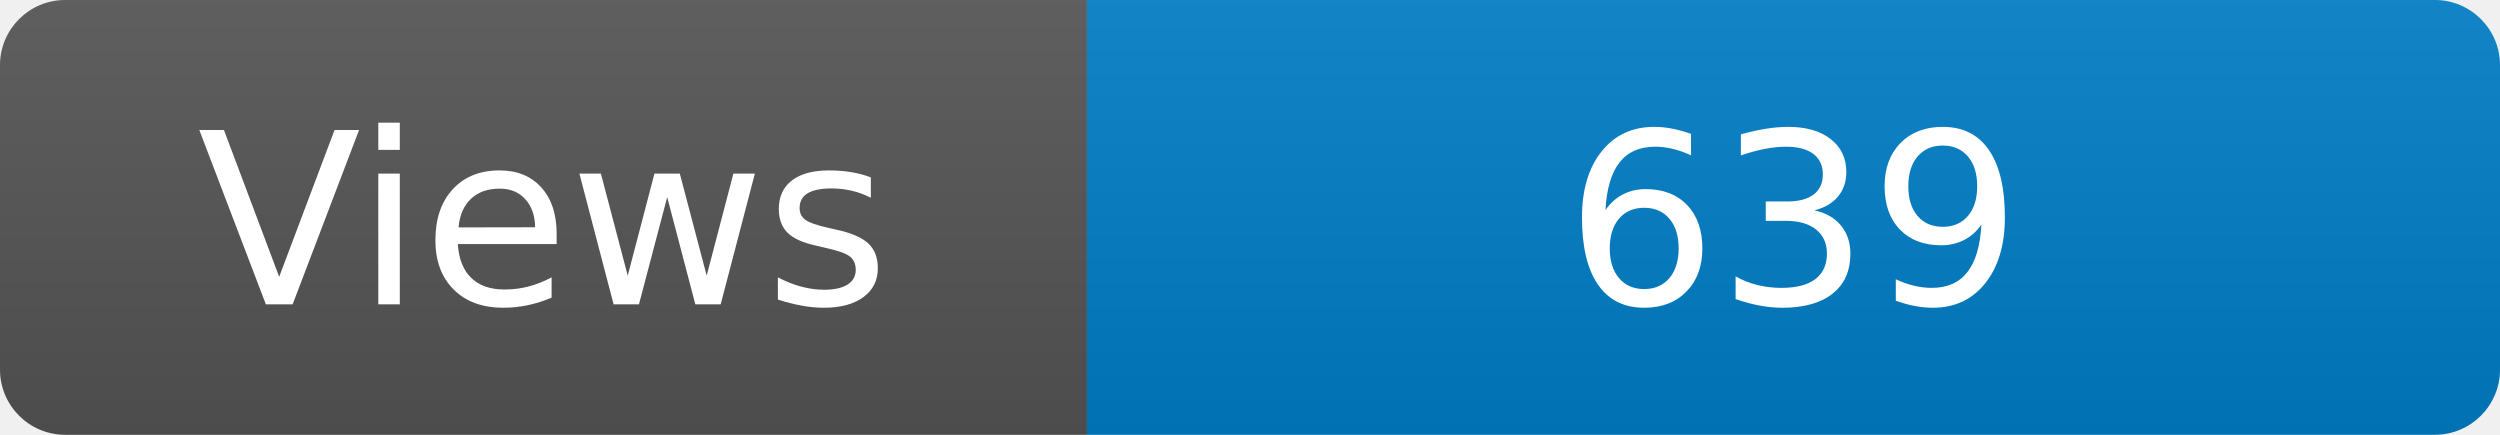
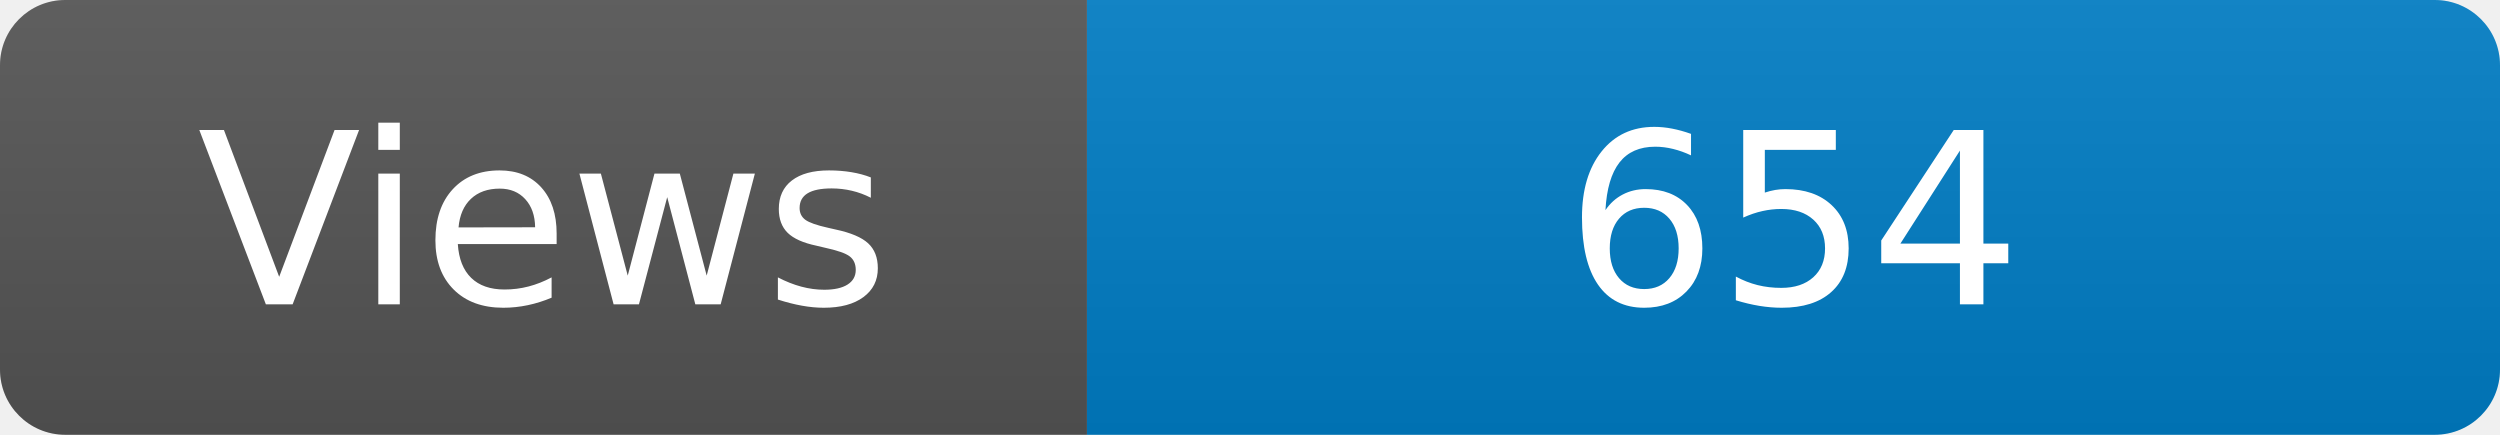
<svg xmlns="http://www.w3.org/2000/svg" width="115" height="20" role="img" aria-label="Maintained?: yes">
  <linearGradient id="s" x2="0" y2="100%">
    <stop offset="0" stop-color="#bbb" stop-opacity=".1" />
    <stop offset="1" stop-opacity=".1" />
  </linearGradient>
  <clipPath id="r">
    <rect width="115" height="20" rx="3" fill="#fff" />
  </clipPath>
  <g clip-path="url(#r)">
    <rect width="50" height="20" fill="#555" />
    <rect x="50" width="160" height="20" fill="#007ec6" />
    <rect width="115" height="20" fill="url(#s)" />
  </g>
  <g fill="#fff" text-anchor="middle" font-family="Verdana,Geneva,DejaVu Sans,sans-serif" font-size="110">
    <text x="250" y="140" transform="scale(.1)" fill="#fff">Views</text>
-     <text x="825" y="140" transform="scale(.1)" fill="#fff">639</text>
+     <text x="825" y="140" transform="scale(.1)" fill="#fff">654</text>
  </g>
</svg>
